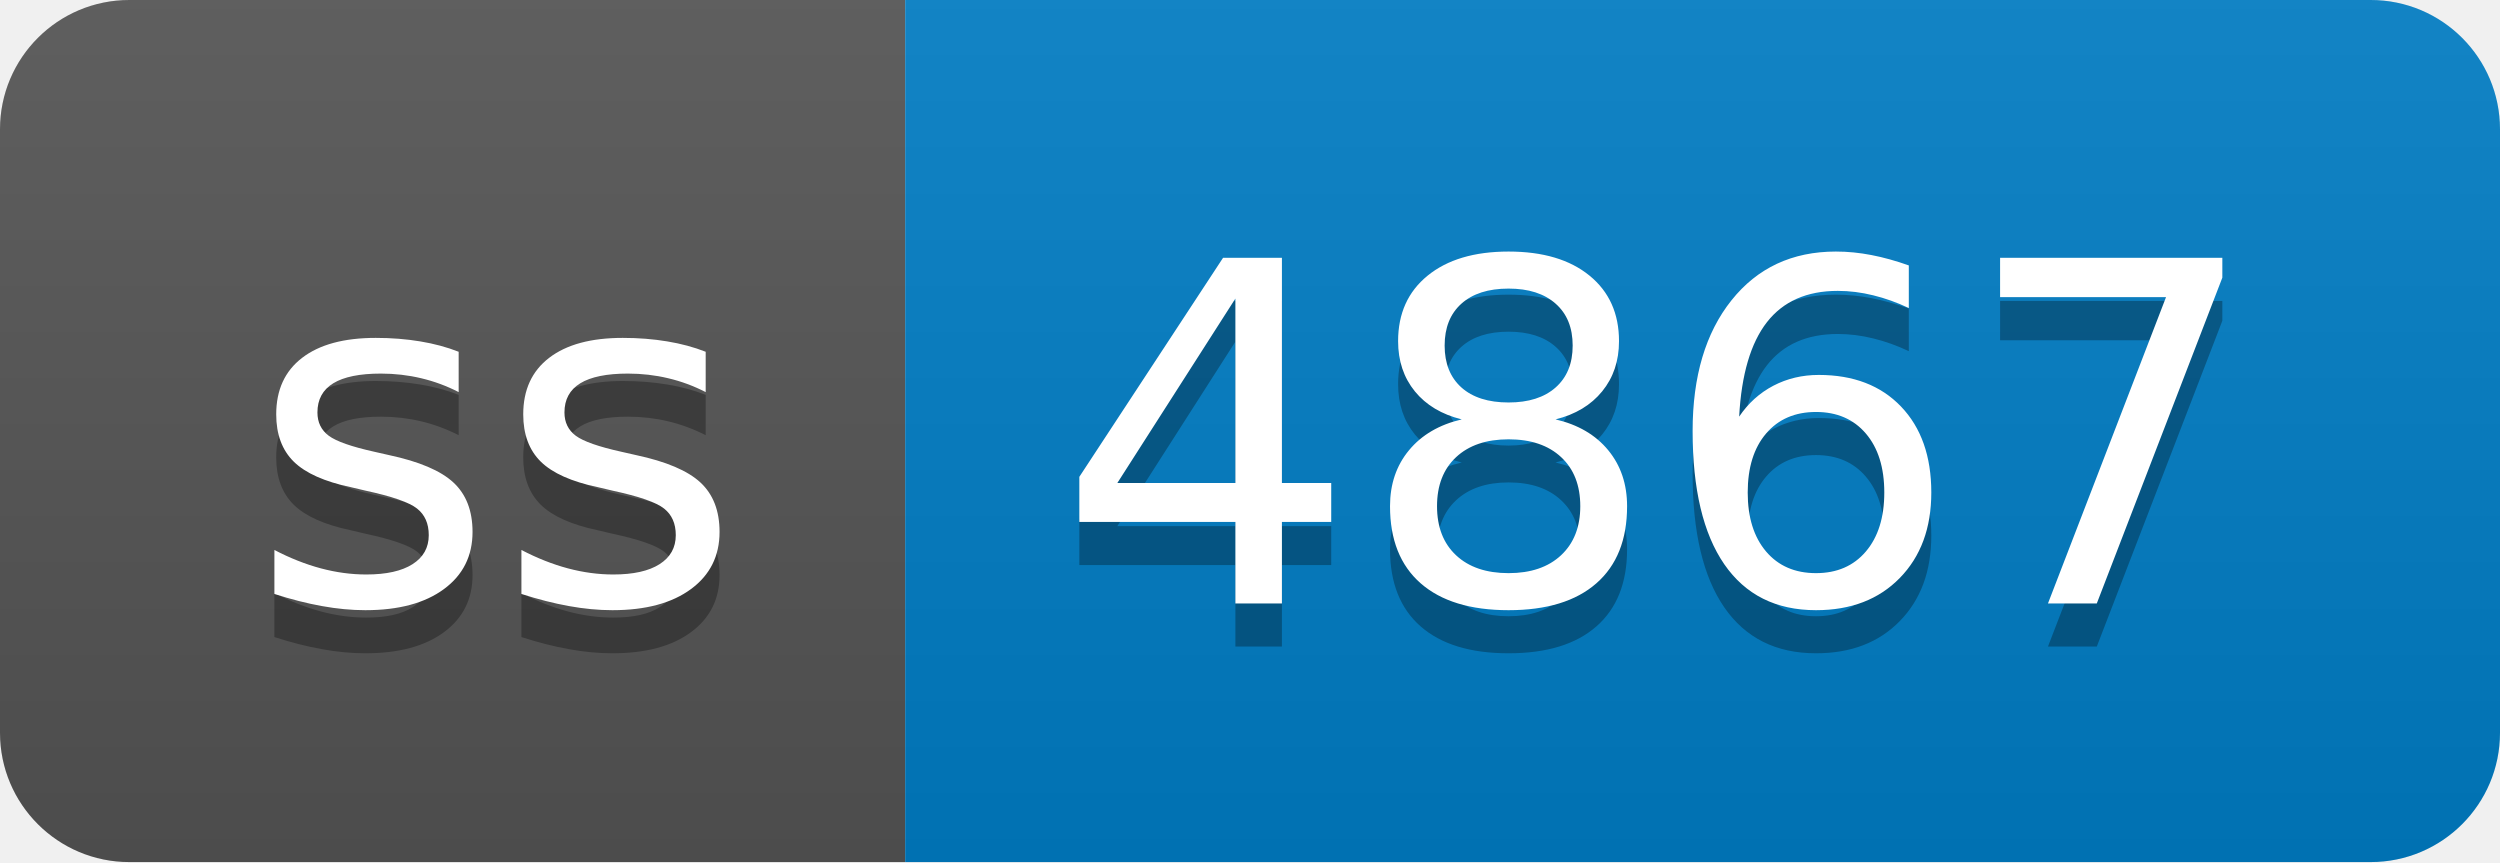
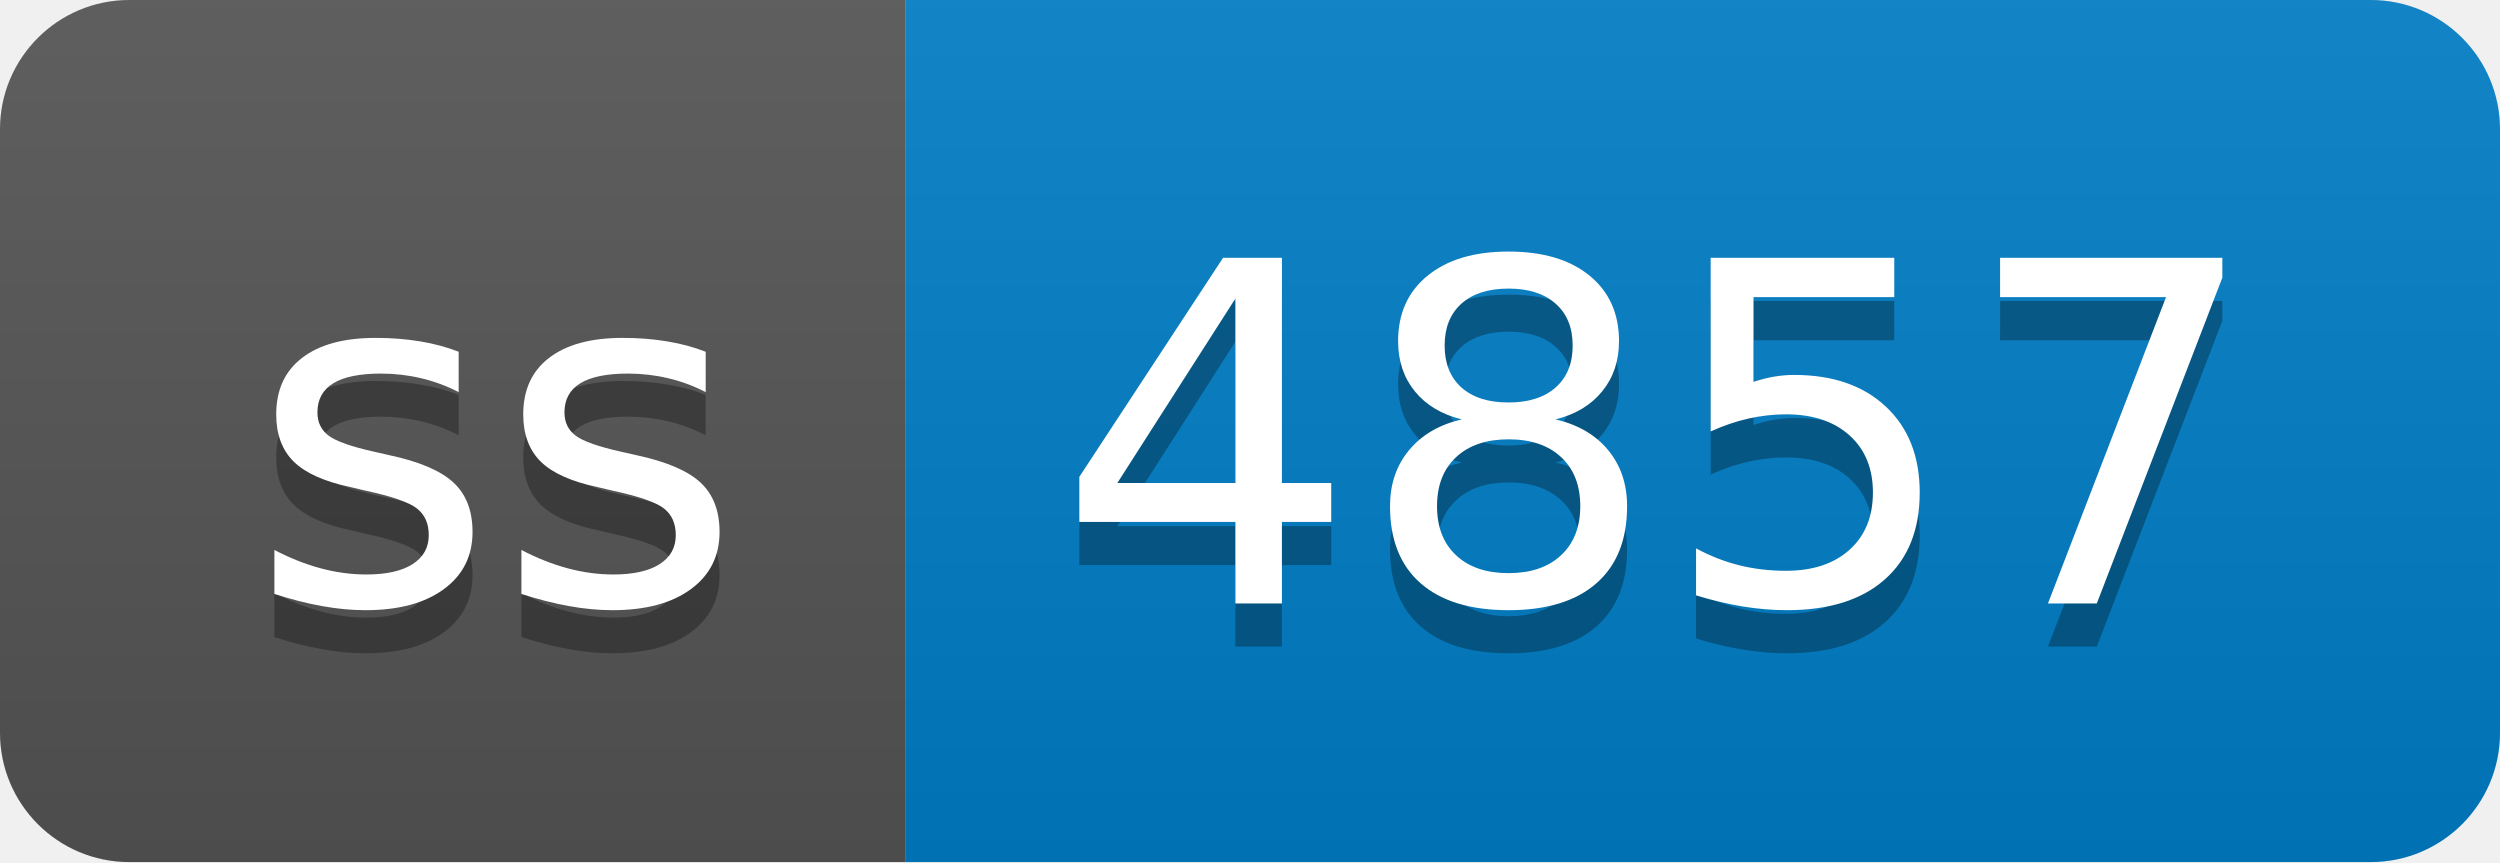
- <svg xmlns="http://www.w3.org/2000/svg" width="58" height="20" role="img" aria-label="ss: 4867">
+ <svg xmlns="http://www.w3.org/2000/svg" width="58" height="20" role="img" aria-label="ss: 4857">
  <linearGradient id="s" x2="0" y2="100%">
    <stop offset="0" stop-color="#bbb" stop-opacity=".1" />
    <stop offset="1" stop-opacity=".1" />
  </linearGradient>
  <clipPath id="r">
    <rect width="58" height="20" rx="3" fill="#fff" />
  </clipPath>
  <g clip-path="url(#r)">
    <rect width="21" height="20" fill="#555" />
    <rect x="21" width="37" height="20" fill="#007ec6" />
    <rect width="58" height="20" fill="url(#s)" />
  </g>
  <g fill="#fff" text-anchor="middle" font-family="Verdana,Geneva,DejaVu Sans,sans-serif" text-rendering="geometricPrecision" font-size="110">
    <text aria-hidden="true" x="115" y="150" fill="#010101" fill-opacity=".3" transform="scale(.1)" textLength="110">ss</text>
    <text x="115" y="140" transform="scale(.1)" fill="#fff" textLength="110">ss</text>
-     <text aria-hidden="true" x="385" y="150" fill="#010101" fill-opacity=".3" transform="scale(.1)" textLength="270">4867</text>
-     <text x="385" y="140" transform="scale(.1)" fill="#fff" textLength="270">4867</text>
+     <text aria-hidden="true" x="385" y="150" fill="#010101" fill-opacity=".3" transform="scale(.1)" textLength="270">4857</text>
+     <text x="385" y="140" transform="scale(.1)" fill="#fff" textLength="270">4857</text>
  </g>
</svg>
